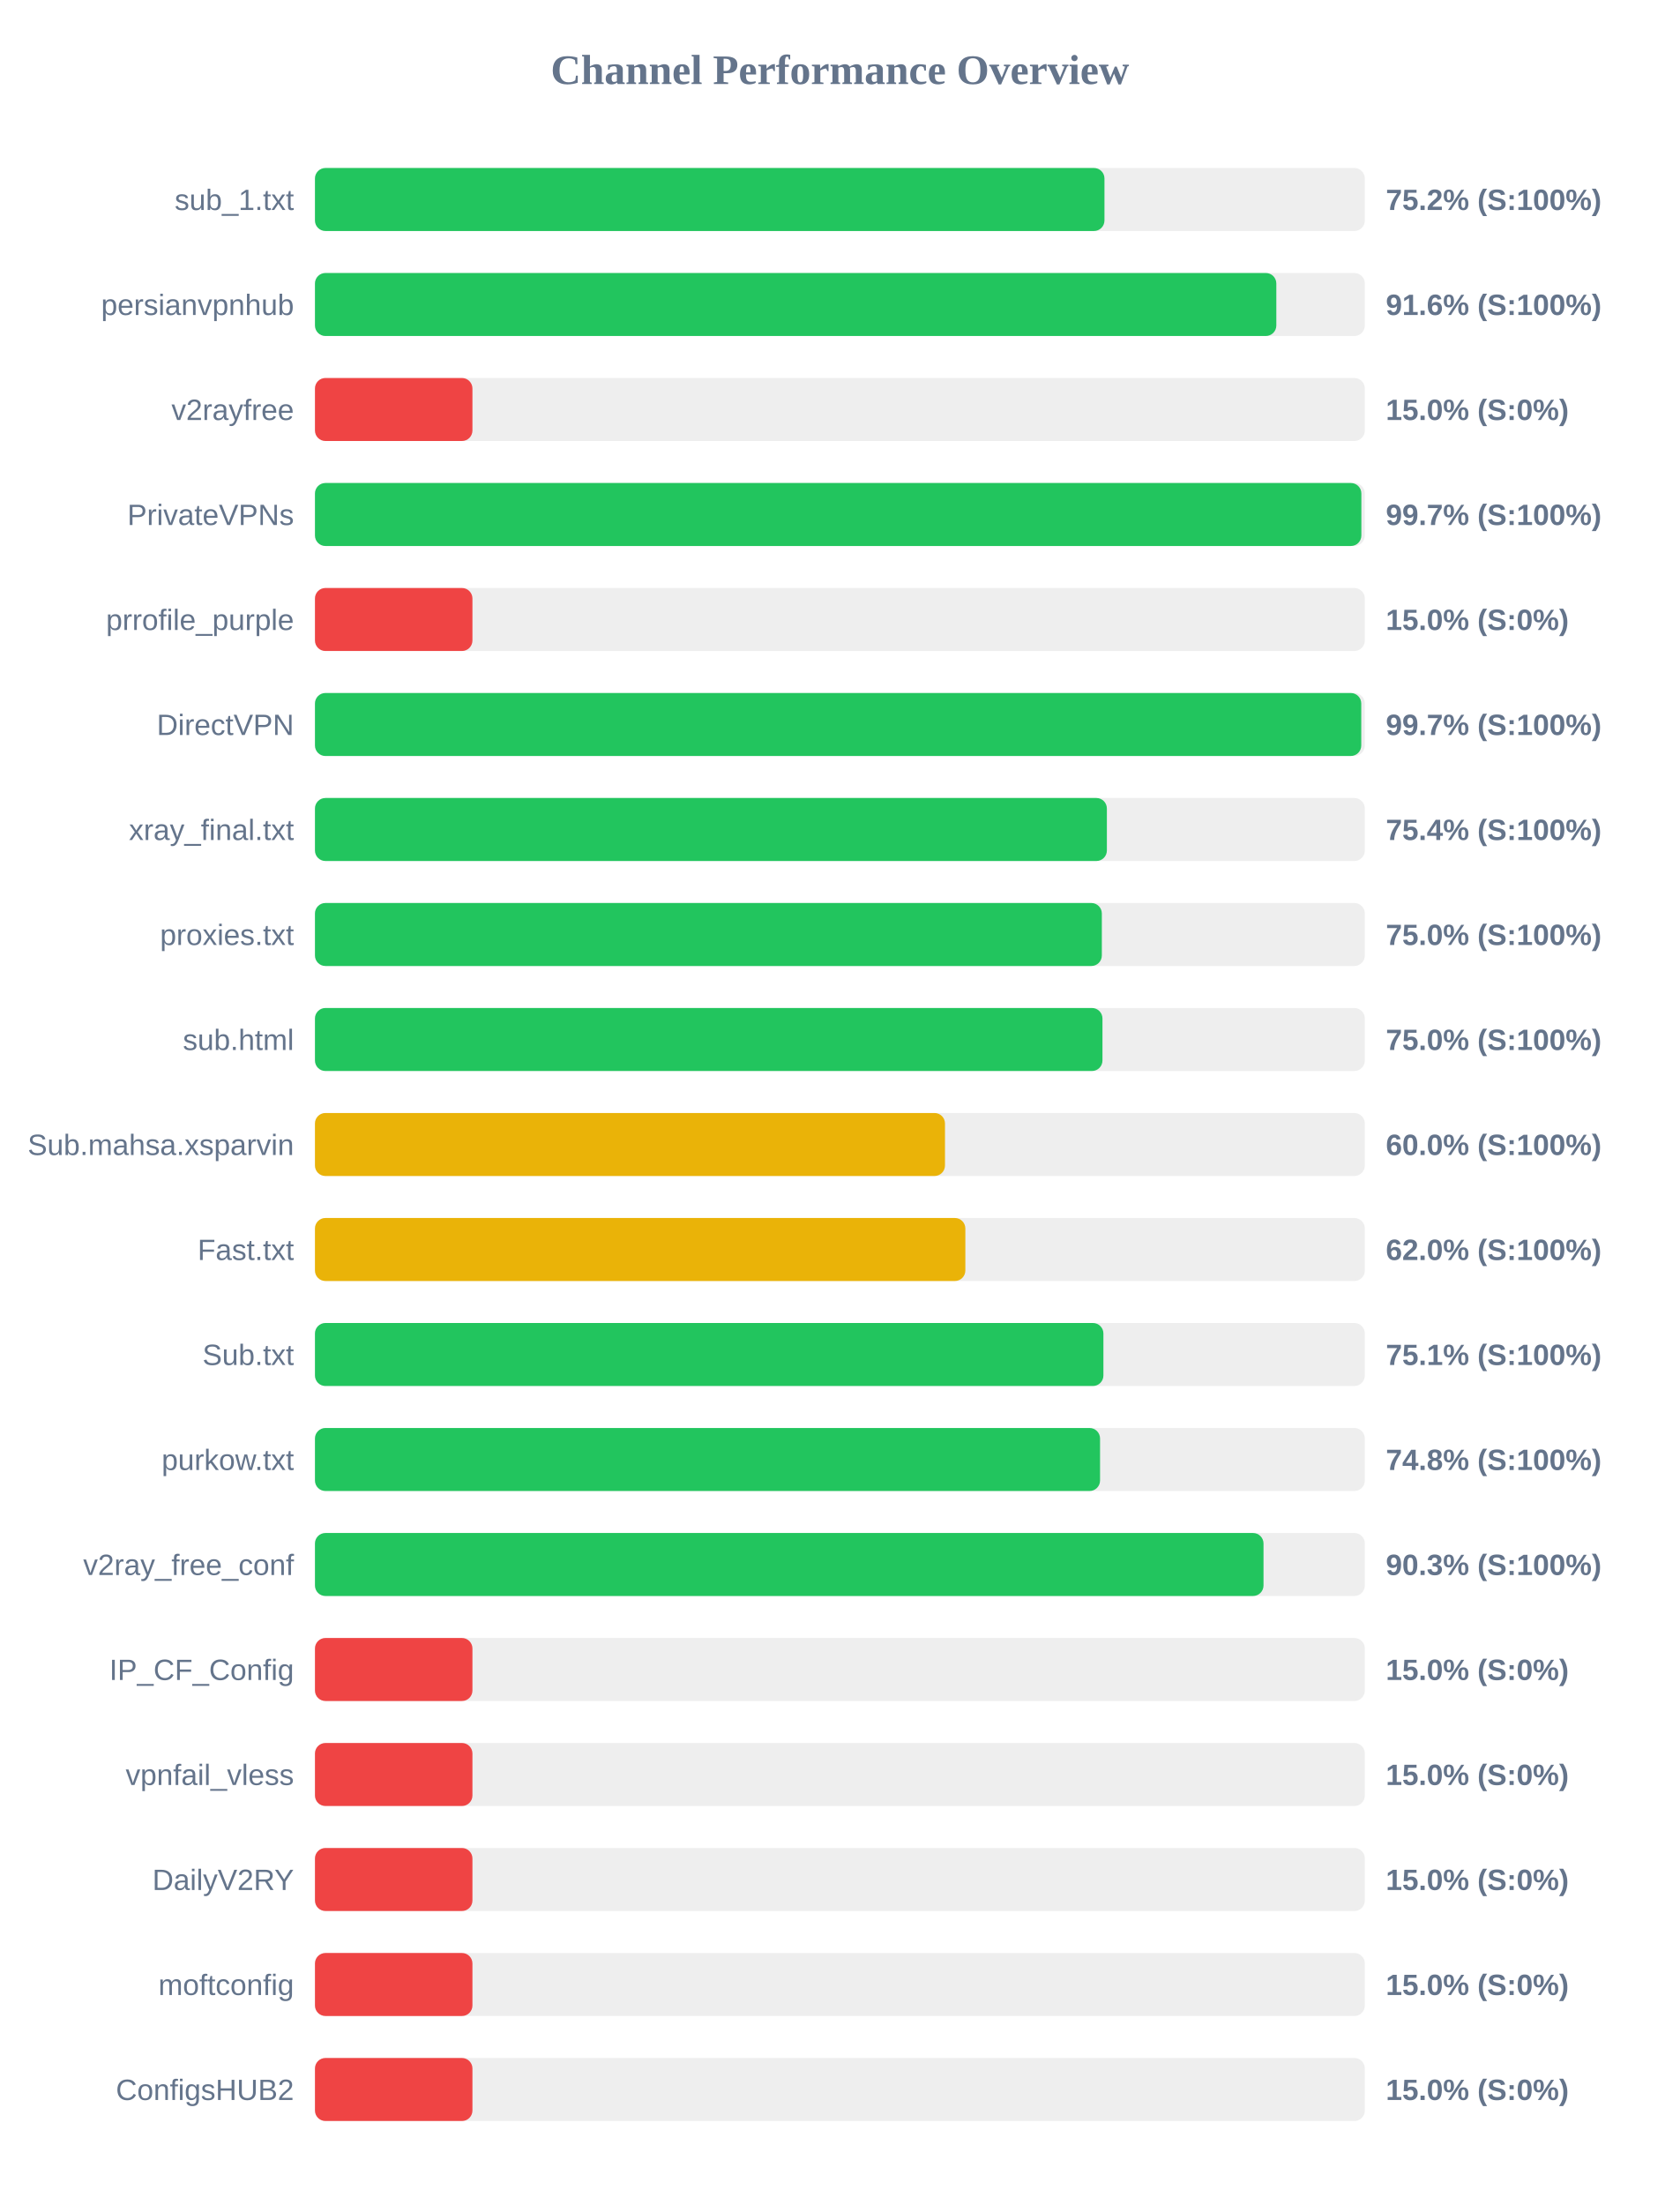
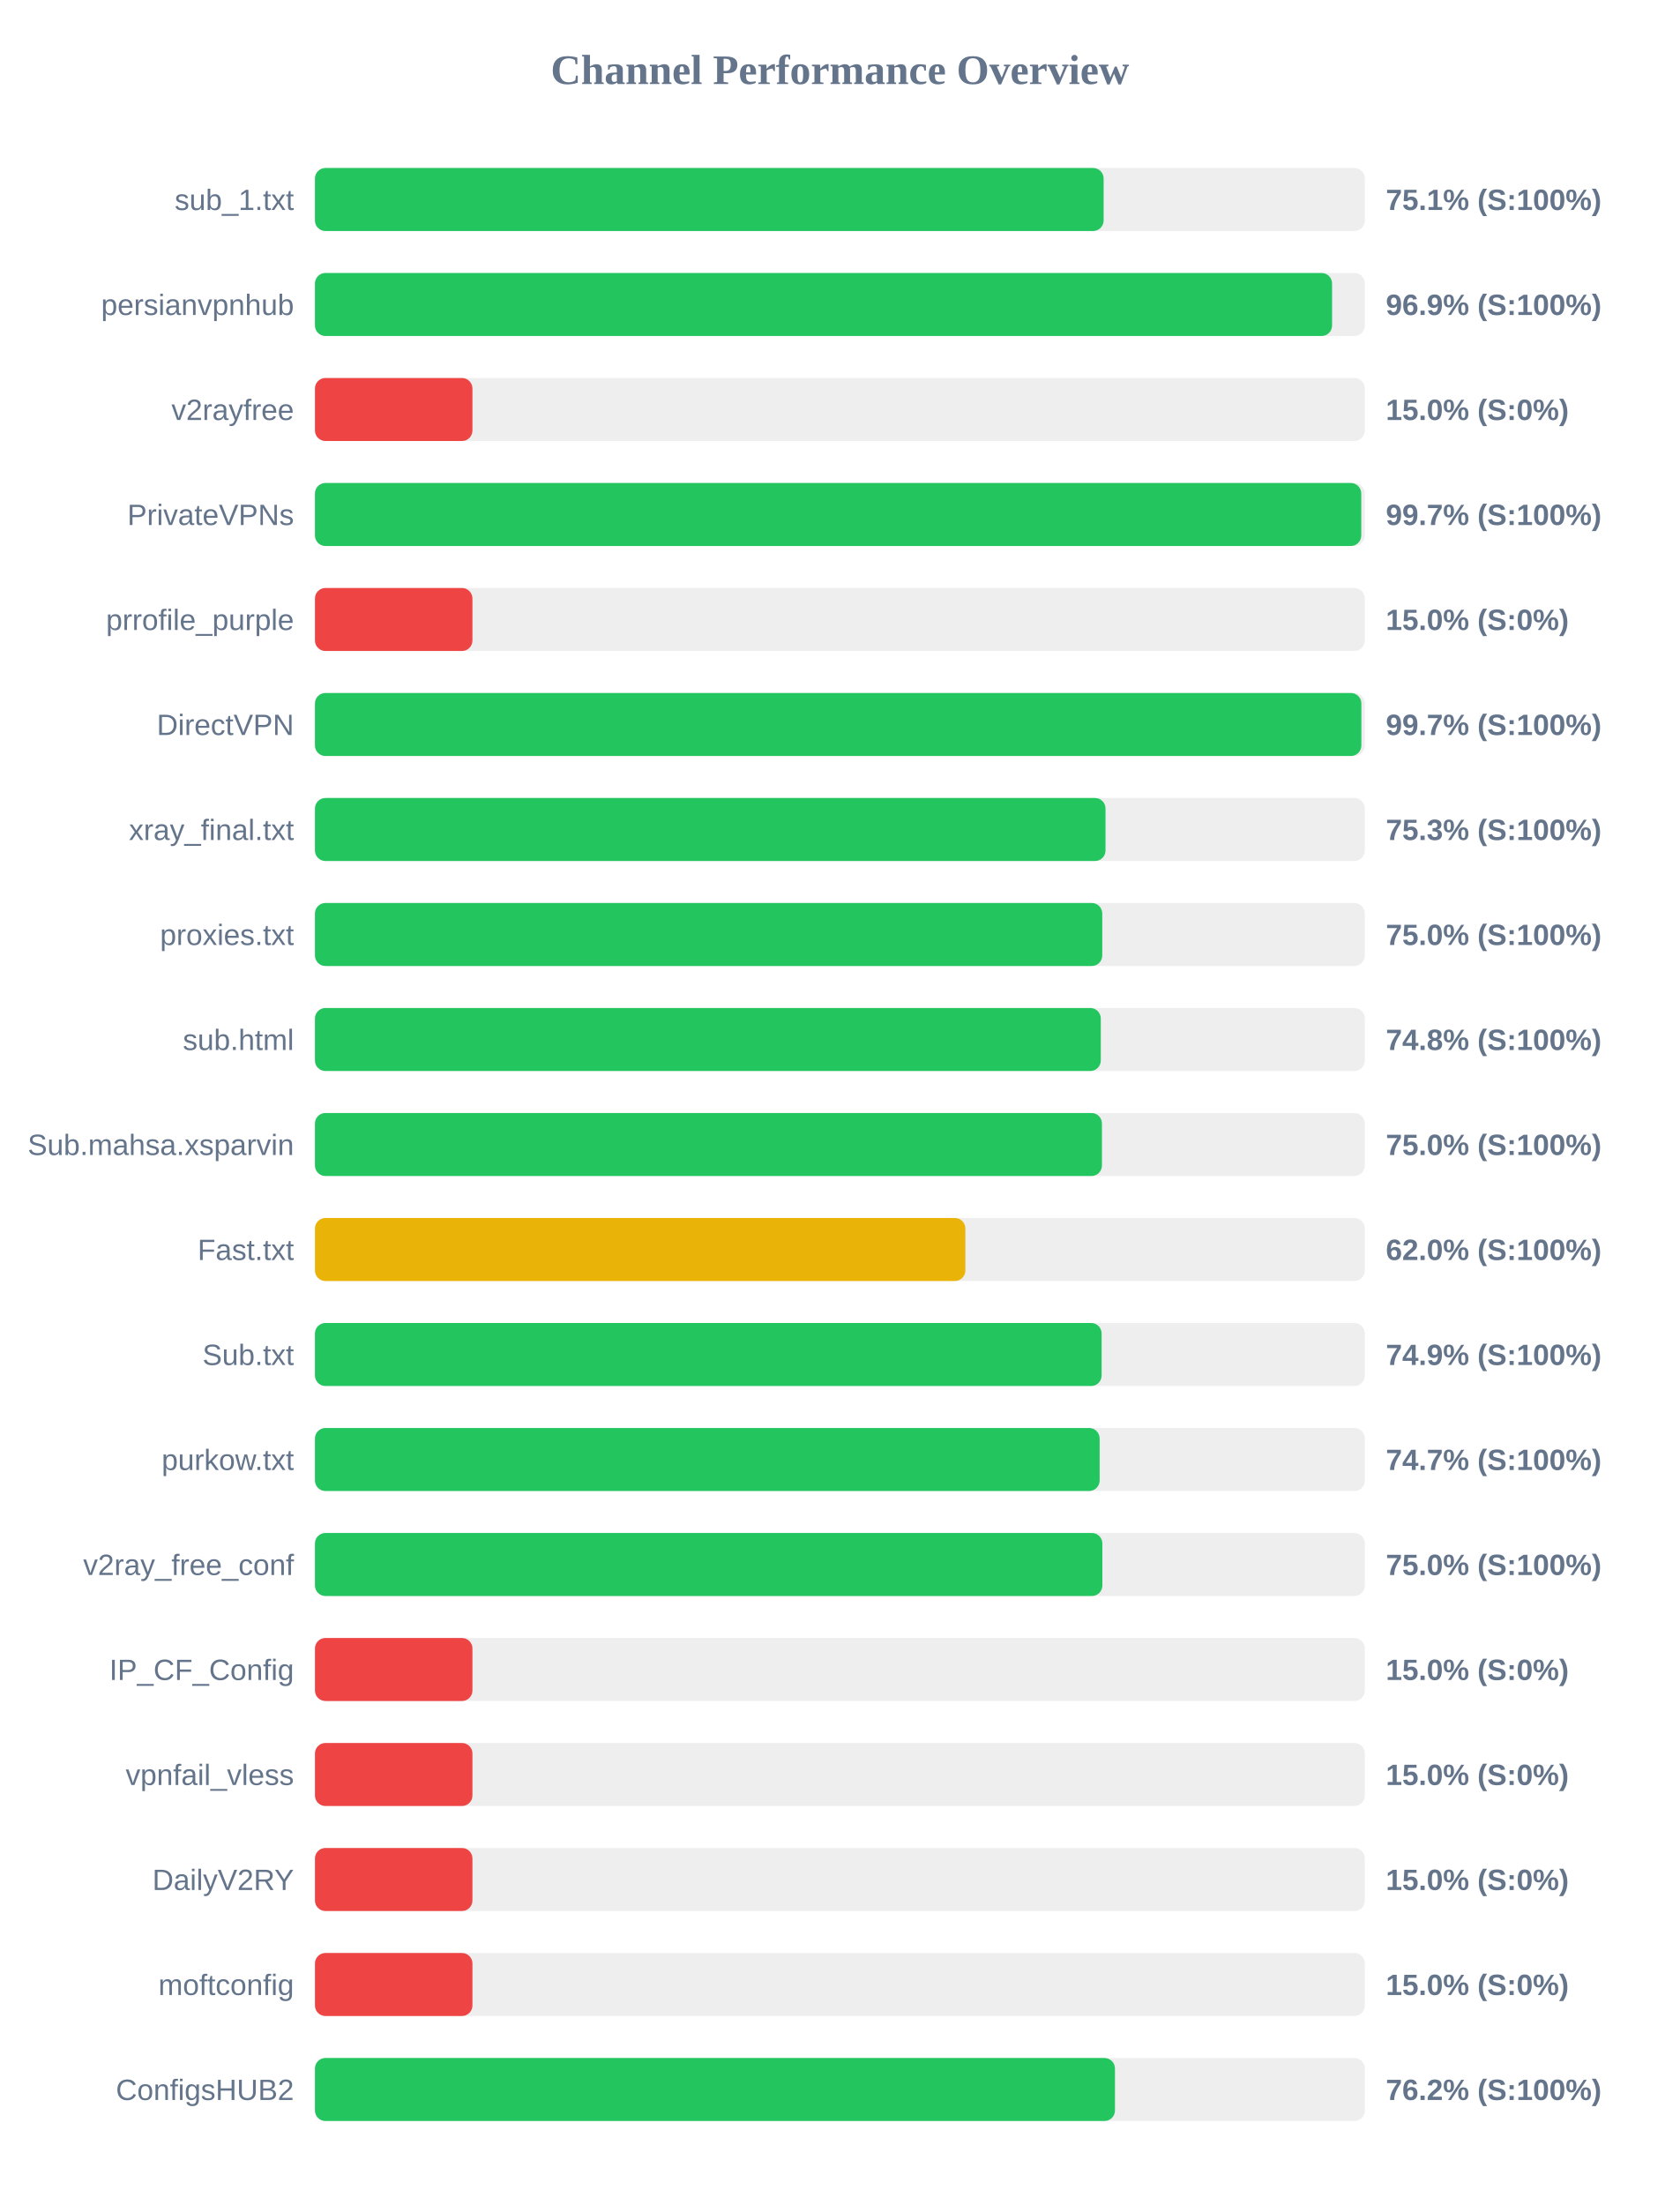
<svg xmlns="http://www.w3.org/2000/svg" width="800" height="1050" version="1.1">
  <style>
        .row { font: 14px Arial; fill: #64748b; }
        .score { font: bold 14px Arial; fill: #64748b; }
    </style>
  <text x="400" y="40" text-anchor="middle" font-size="20px" font-weight="bold" fill="#64748b">Channel Performance Overview</text>
  <rect x="150" y="80" width="500" height="30" fill="#eee" rx="5" />
-   <rect x="150" y="80" width="376.0" height="30" fill="#22c55e" rx="5" />
+   <rect x="150" y="80" width="375.6" height="30" fill="#22c55e" rx="5" />
  <text x="140" y="100" text-anchor="end" class="row">sub_1.txt</text>
-   <text x="660" y="100" text-anchor="start" class="score">75.2% (S:100%)</text>
+   <text x="660" y="100" text-anchor="start" class="score">75.1% (S:100%)</text>
  <rect x="150" y="130" width="500" height="30" fill="#eee" rx="5" />
-   <rect x="150" y="130" width="457.85" height="30" fill="#22c55e" rx="5" />
+   <rect x="150" y="130" width="484.4" height="30" fill="#22c55e" rx="5" />
  <text x="140" y="150" text-anchor="end" class="row">persianvpnhub</text>
-   <text x="660" y="150" text-anchor="start" class="score">91.6% (S:100%)</text>
+   <text x="660" y="150" text-anchor="start" class="score">96.9% (S:100%)</text>
  <rect x="150" y="180" width="500" height="30" fill="#eee" rx="5" />
  <rect x="150" y="180" width="75.0" height="30" fill="#ef4444" rx="5" />
  <text x="140" y="200" text-anchor="end" class="row">v2rayfree</text>
  <text x="660" y="200" text-anchor="start" class="score">15.0% (S:0%)</text>
  <rect x="150" y="230" width="500" height="30" fill="#eee" rx="5" />
-   <rect x="150" y="230" width="498.35" height="30" fill="#22c55e" rx="5" />
+   <rect x="150" y="230" width="498.3" height="30" fill="#22c55e" rx="5" />
  <text x="140" y="250" text-anchor="end" class="row">PrivateVPNs</text>
  <text x="660" y="250" text-anchor="start" class="score">99.7% (S:100%)</text>
  <rect x="150" y="280" width="500" height="30" fill="#eee" rx="5" />
  <rect x="150" y="280" width="75.0" height="30" fill="#ef4444" rx="5" />
  <text x="140" y="300" text-anchor="end" class="row">prrofile_purple</text>
  <text x="660" y="300" text-anchor="start" class="score">15.0% (S:0%)</text>
  <rect x="150" y="330" width="500" height="30" fill="#eee" rx="5" />
-   <rect x="150" y="330" width="498.3" height="30" fill="#22c55e" rx="5" />
+   <rect x="150" y="330" width="498.35" height="30" fill="#22c55e" rx="5" />
  <text x="140" y="350" text-anchor="end" class="row">DirectVPN</text>
  <text x="660" y="350" text-anchor="start" class="score">99.7% (S:100%)</text>
  <rect x="150" y="380" width="500" height="30" fill="#eee" rx="5" />
-   <rect x="150" y="380" width="377.15" height="30" fill="#22c55e" rx="5" />
+   <rect x="150" y="380" width="376.5" height="30" fill="#22c55e" rx="5" />
  <text x="140" y="400" text-anchor="end" class="row">xray_final.txt</text>
-   <text x="660" y="400" text-anchor="start" class="score">75.4% (S:100%)</text>
+   <text x="660" y="400" text-anchor="start" class="score">75.3% (S:100%)</text>
  <rect x="150" y="430" width="500" height="30" fill="#eee" rx="5" />
-   <rect x="150" y="430" width="374.75" height="30" fill="#22c55e" rx="5" />
+   <rect x="150" y="430" width="374.95" height="30" fill="#22c55e" rx="5" />
  <text x="140" y="450" text-anchor="end" class="row">proxies.txt</text>
  <text x="660" y="450" text-anchor="start" class="score">75.0% (S:100%)</text>
  <rect x="150" y="480" width="500" height="30" fill="#eee" rx="5" />
-   <rect x="150" y="480" width="375.05" height="30" fill="#22c55e" rx="5" />
+   <rect x="150" y="480" width="374.25" height="30" fill="#22c55e" rx="5" />
  <text x="140" y="500" text-anchor="end" class="row">sub.html</text>
-   <text x="660" y="500" text-anchor="start" class="score">75.0% (S:100%)</text>
+   <text x="660" y="500" text-anchor="start" class="score">74.8% (S:100%)</text>
  <rect x="150" y="530" width="500" height="30" fill="#eee" rx="5" />
-   <rect x="150" y="530" width="300.05" height="30" fill="#eab308" rx="5" />
+   <rect x="150" y="530" width="374.8" height="30" fill="#22c55e" rx="5" />
  <text x="140" y="550" text-anchor="end" class="row">Sub.mahsa.xsparvin</text>
-   <text x="660" y="550" text-anchor="start" class="score">60.0% (S:100%)</text>
+   <text x="660" y="550" text-anchor="start" class="score">75.0% (S:100%)</text>
  <rect x="150" y="580" width="500" height="30" fill="#eee" rx="5" />
  <rect x="150" y="580" width="309.75" height="30" fill="#eab308" rx="5" />
  <text x="140" y="600" text-anchor="end" class="row">Fast.txt</text>
  <text x="660" y="600" text-anchor="start" class="score">62.0% (S:100%)</text>
  <rect x="150" y="630" width="500" height="30" fill="#eee" rx="5" />
-   <rect x="150" y="630" width="375.5" height="30" fill="#22c55e" rx="5" />
+   <rect x="150" y="630" width="374.65" height="30" fill="#22c55e" rx="5" />
  <text x="140" y="650" text-anchor="end" class="row">Sub.txt</text>
-   <text x="660" y="650" text-anchor="start" class="score">75.1% (S:100%)</text>
+   <text x="660" y="650" text-anchor="start" class="score">74.9% (S:100%)</text>
  <rect x="150" y="680" width="500" height="30" fill="#eee" rx="5" />
-   <rect x="150" y="680" width="373.9" height="30" fill="#22c55e" rx="5" />
+   <rect x="150" y="680" width="373.7" height="30" fill="#22c55e" rx="5" />
  <text x="140" y="700" text-anchor="end" class="row">purkow.txt</text>
-   <text x="660" y="700" text-anchor="start" class="score">74.8% (S:100%)</text>
+   <text x="660" y="700" text-anchor="start" class="score">74.7% (S:100%)</text>
  <rect x="150" y="730" width="500" height="30" fill="#eee" rx="5" />
-   <rect x="150" y="730" width="451.75" height="30" fill="#22c55e" rx="5" />
+   <rect x="150" y="730" width="375.0" height="30" fill="#22c55e" rx="5" />
  <text x="140" y="750" text-anchor="end" class="row">v2ray_free_conf</text>
-   <text x="660" y="750" text-anchor="start" class="score">90.3% (S:100%)</text>
+   <text x="660" y="750" text-anchor="start" class="score">75.0% (S:100%)</text>
  <rect x="150" y="780" width="500" height="30" fill="#eee" rx="5" />
  <rect x="150" y="780" width="75.0" height="30" fill="#ef4444" rx="5" />
  <text x="140" y="800" text-anchor="end" class="row">IP_CF_Config</text>
  <text x="660" y="800" text-anchor="start" class="score">15.0% (S:0%)</text>
  <rect x="150" y="830" width="500" height="30" fill="#eee" rx="5" />
  <rect x="150" y="830" width="75.0" height="30" fill="#ef4444" rx="5" />
  <text x="140" y="850" text-anchor="end" class="row">vpnfail_vless</text>
  <text x="660" y="850" text-anchor="start" class="score">15.0% (S:0%)</text>
  <rect x="150" y="880" width="500" height="30" fill="#eee" rx="5" />
  <rect x="150" y="880" width="75.0" height="30" fill="#ef4444" rx="5" />
  <text x="140" y="900" text-anchor="end" class="row">DailyV2RY</text>
  <text x="660" y="900" text-anchor="start" class="score">15.0% (S:0%)</text>
  <rect x="150" y="930" width="500" height="30" fill="#eee" rx="5" />
  <rect x="150" y="930" width="75.0" height="30" fill="#ef4444" rx="5" />
  <text x="140" y="950" text-anchor="end" class="row">moftconfig</text>
  <text x="660" y="950" text-anchor="start" class="score">15.0% (S:0%)</text>
  <rect x="150" y="980" width="500" height="30" fill="#eee" rx="5" />
-   <rect x="150" y="980" width="75.0" height="30" fill="#ef4444" rx="5" />
+   <rect x="150" y="980" width="381.0" height="30" fill="#22c55e" rx="5" />
  <text x="140" y="1000" text-anchor="end" class="row">ConfigsHUB2</text>
-   <text x="660" y="1000" text-anchor="start" class="score">15.0% (S:0%)</text>
+   <text x="660" y="1000" text-anchor="start" class="score">76.2% (S:100%)</text>
</svg>
